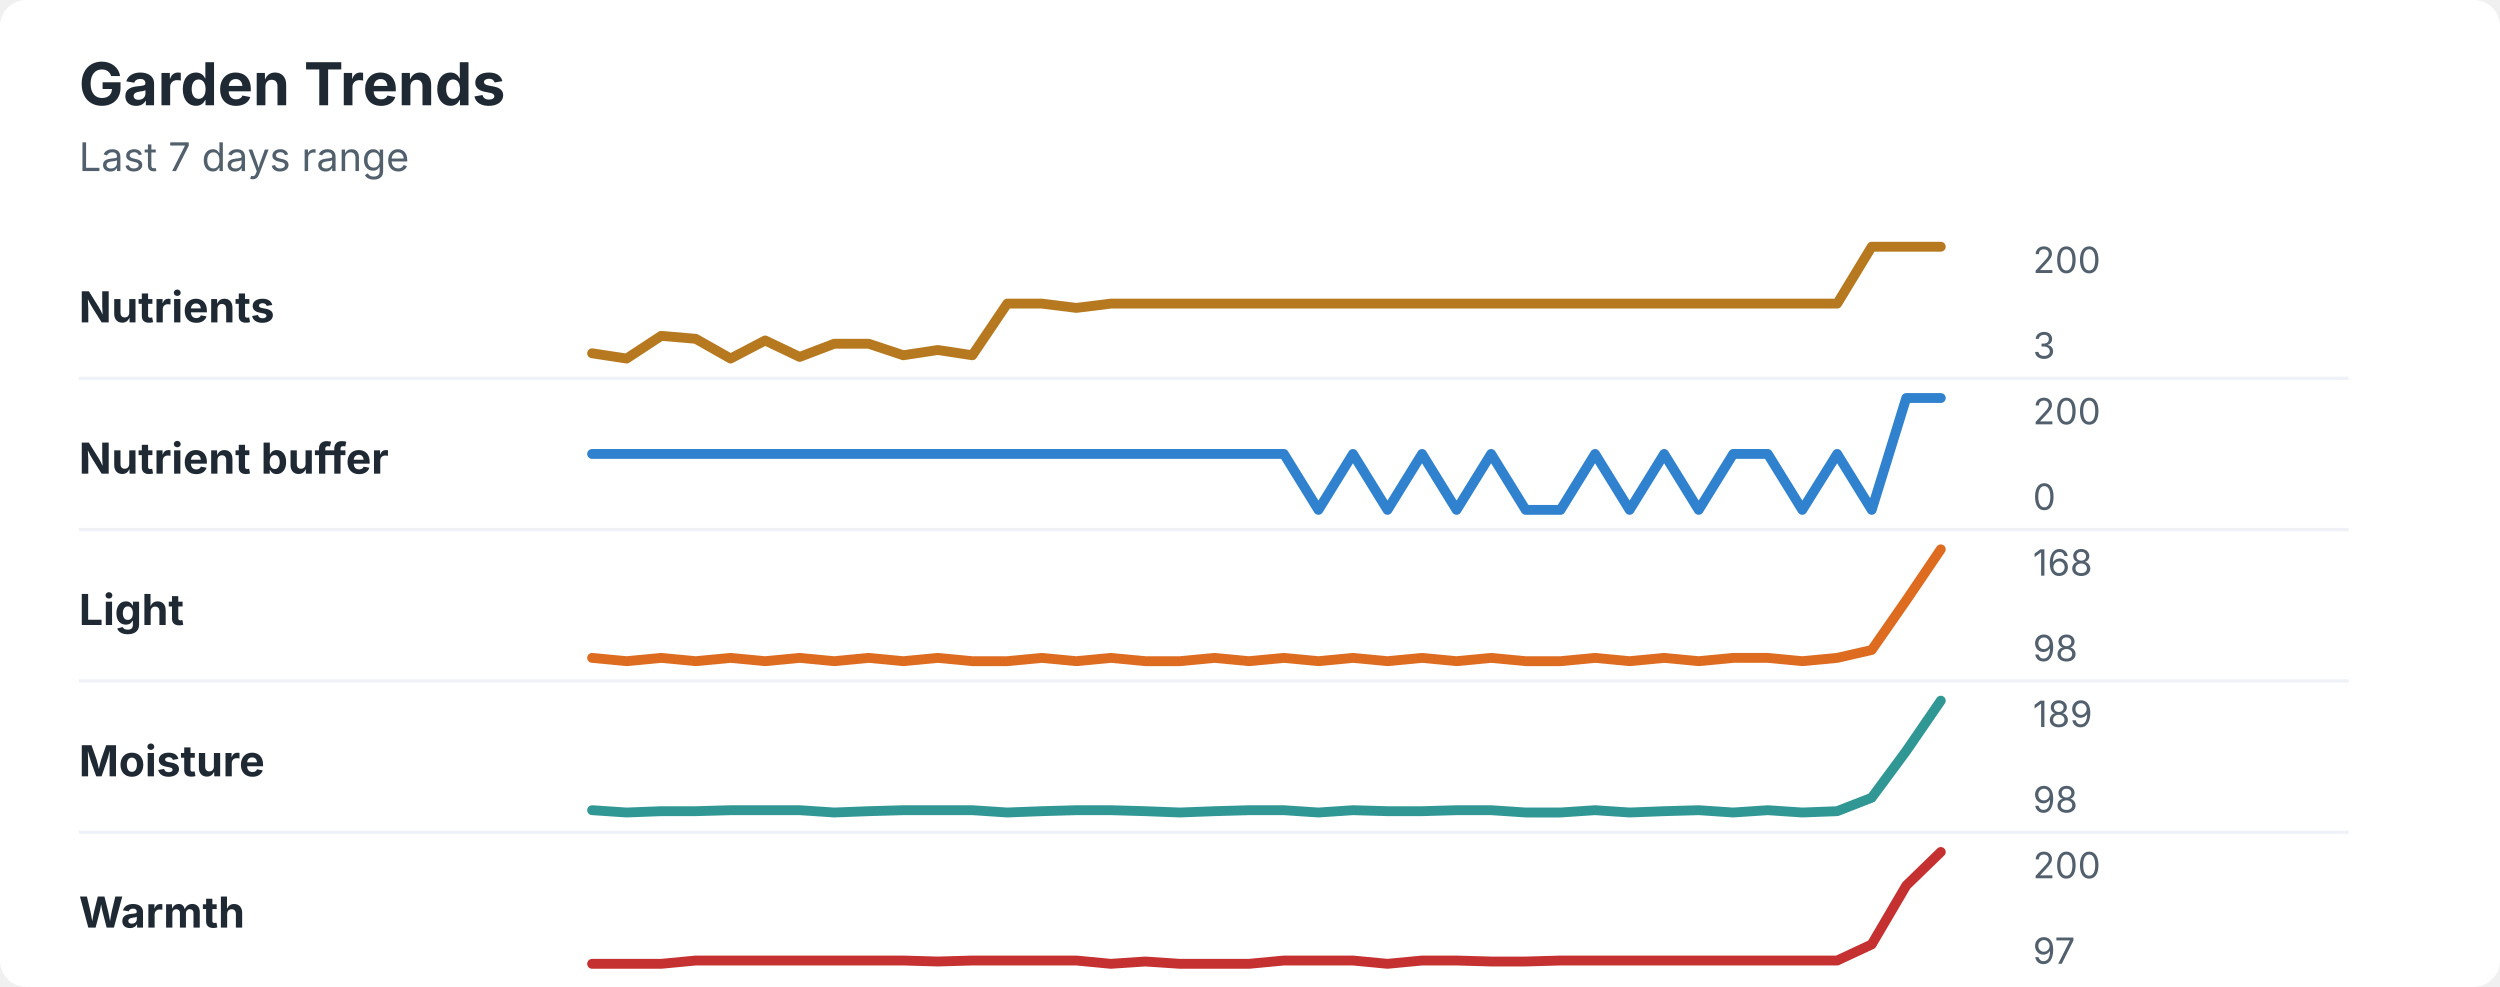
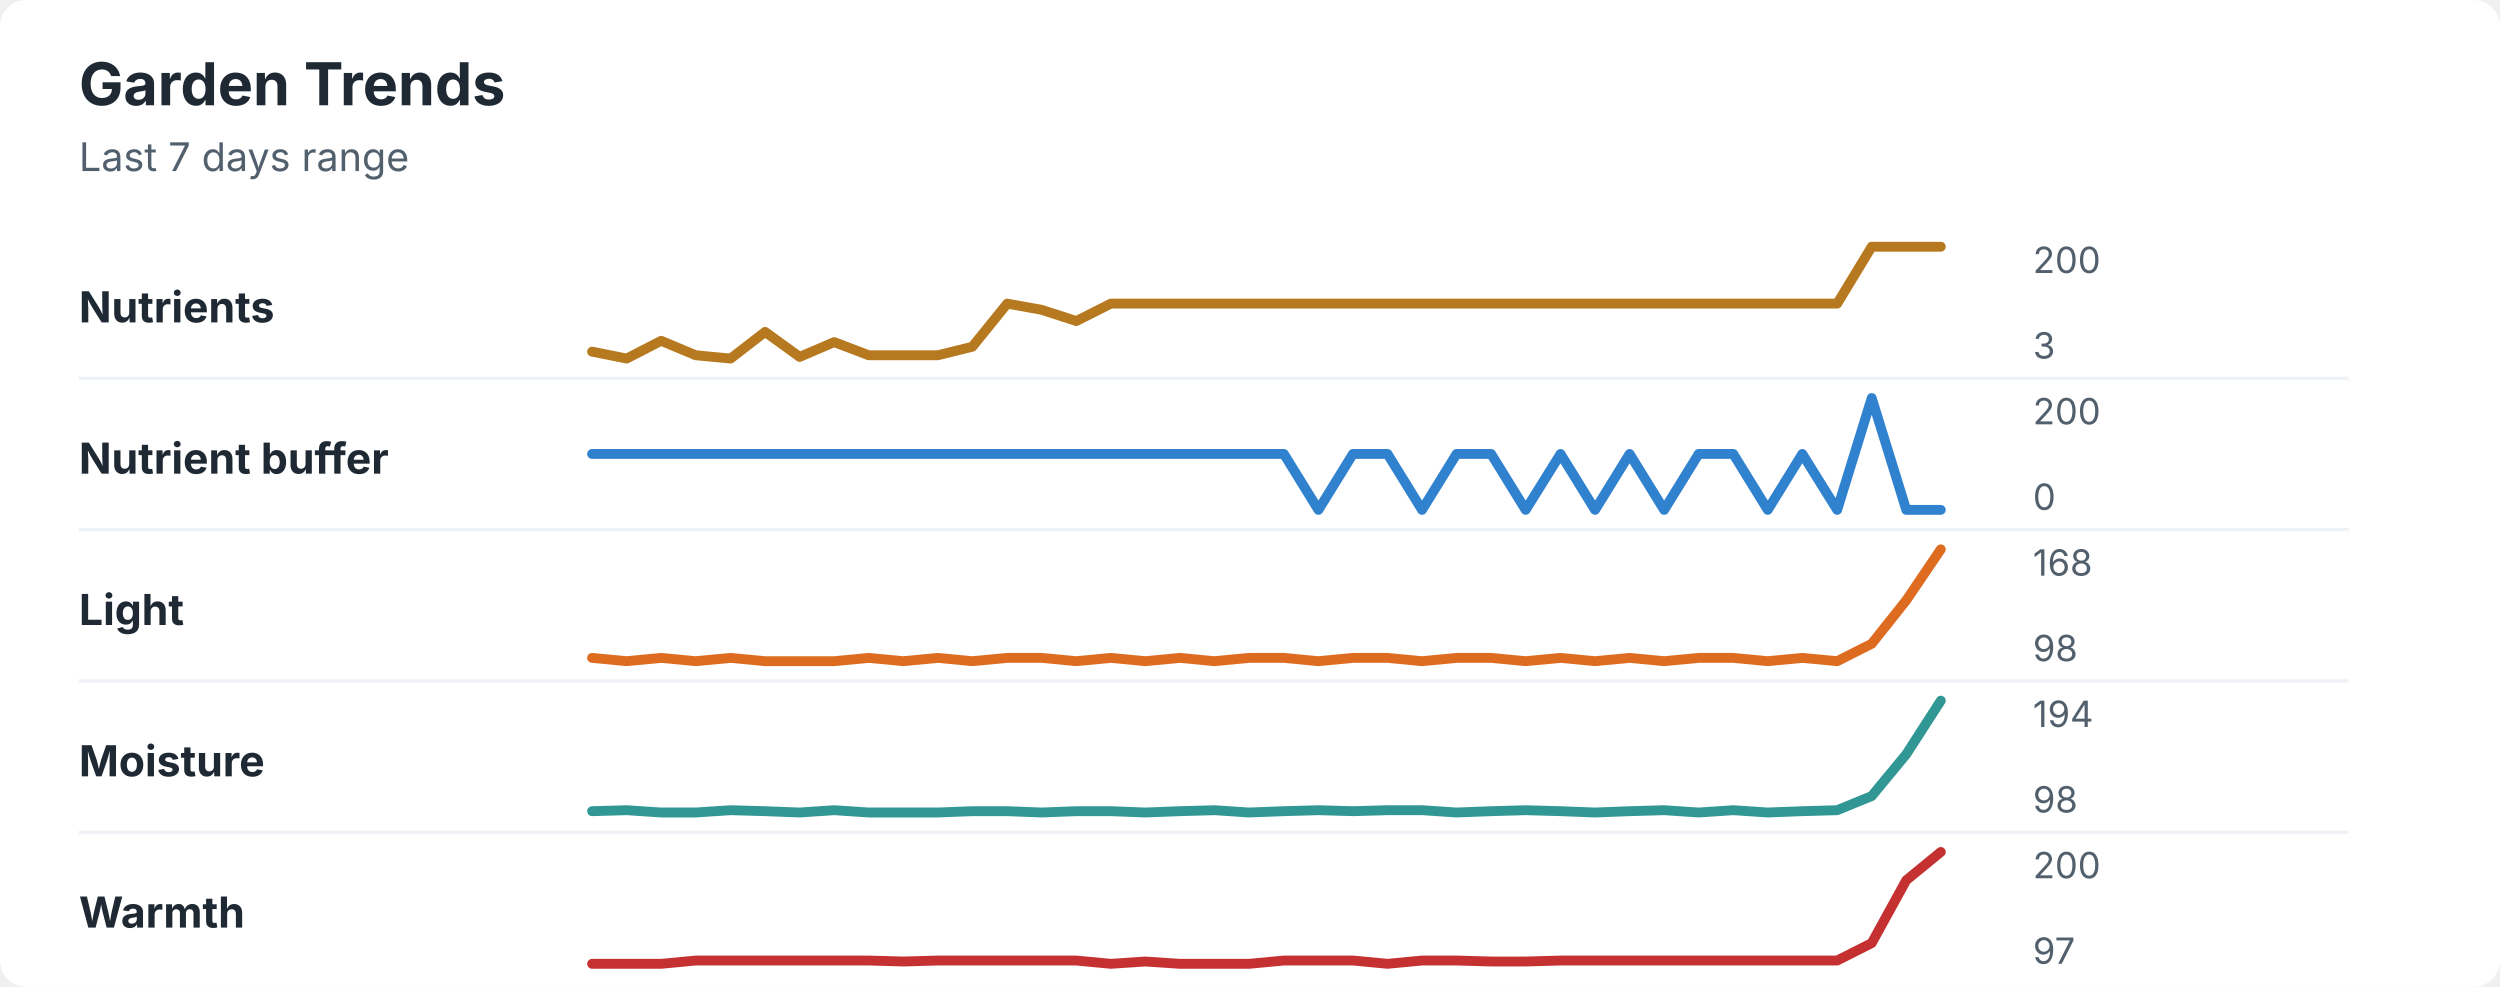
<svg xmlns="http://www.w3.org/2000/svg" width="760" height="300" viewBox="0 0 760 300" role="img" aria-labelledby="title desc">
  <rect width="760" height="300" rx="8" fill="#ffffff" />
  <style>
    text { font-family: -apple-system, BlinkMacSystemFont, "Segoe UI", sans-serif; }
    .title { font-size: 18px; font-weight: 700; fill: #1f2933; }
    .subtitle { font-size: 12px; fill: #52606d; }
    .label { font-size: 13px; font-weight: 650; fill: #1f2933; }
    .axis-value { font-size: 11px; fill: #52606d; }
    .separator { stroke: #eef2f7; stroke-width: 1; }
  </style>
  <text x="24" y="32" class="title">Garden Trends</text>
  <text x="24" y="52" class="subtitle">Last 7 days range</text>
  <text x="24" y="98" class="label">Nutrients</text>
-   <polyline points="180.0,107.4 190.5,109.0 201.0,102.1 211.5,103.0 222.1,109.0 232.6,103.5 243.1,108.5 253.6,104.5 264.1,104.5 274.6,108.0 285.1,106.4 295.6,108.0 306.2,92.3 316.7,92.3 327.2,93.6 337.7,92.3 348.2,92.3 358.7,92.3 369.2,92.3 379.7,92.3 390.3,92.3 400.8,92.3 411.3,92.3 421.8,92.3 432.3,92.3 442.8,92.3 453.3,92.3 463.8,92.3 474.4,92.3 484.9,92.3 495.4,92.3 505.9,92.3 516.4,92.3 526.9,92.3 537.4,92.3 547.9,92.3 558.5,92.3 569.0,75.0 579.5,75.0 590.0,75.0 " fill="none" stroke="#b7791f" stroke-width="3" stroke-linecap="round" stroke-linejoin="round" />
+   <polyline points="180.0,106.9 190.5,109.0 201.0,103.6 211.5,108.0 222.1,109.0 232.6,100.9 243.1,108.5 253.6,104.0 264.1,108.0 274.6,108.0 285.1,108.0 295.6,105.4 306.2,92.3 316.7,94.2 327.2,97.6 337.7,92.3 348.2,92.3 358.7,92.3 369.2,92.3 379.7,92.3 390.3,92.3 400.8,92.3 411.3,92.3 421.8,92.3 432.3,92.3 442.8,92.3 453.3,92.3 463.8,92.3 474.4,92.3 484.9,92.3 495.4,92.3 505.9,92.3 516.4,92.3 526.9,92.3 537.4,92.3 547.9,92.3 558.5,92.3 569.0,75.0 579.5,75.0 590.0,75.0 " fill="none" stroke="#b7791f" stroke-width="3" stroke-linecap="round" stroke-linejoin="round" />
  <text x="618" y="83" class="axis-value">200</text>
  <text x="618" y="109" class="axis-value">3</text>
  <line x1="24" y1="115.0" x2="714" y2="115.0" class="separator" />
  <text x="24" y="144" class="label">Nutrient buffer</text>
-   <polyline points="180.0,138.0 190.5,138.0 201.0,138.0 211.5,138.0 222.1,138.0 232.6,138.0 243.1,138.0 253.6,138.0 264.1,138.0 274.6,138.0 285.1,138.0 295.6,138.0 306.2,138.0 316.7,138.0 327.2,138.0 337.7,138.0 348.2,138.0 358.7,138.0 369.2,138.0 379.7,138.0 390.3,138.0 400.8,155.0 411.3,138.0 421.8,155.0 432.3,138.0 442.8,155.0 453.3,138.0 463.8,155.0 474.4,155.0 484.9,138.0 495.4,155.0 505.9,138.0 516.4,155.0 526.9,138.0 537.4,138.0 547.9,155.0 558.5,138.0 569.0,155.0 579.5,121.0 590.0,121.0 " fill="none" stroke="#3182ce" stroke-width="3" stroke-linecap="round" stroke-linejoin="round" />
+   <polyline points="180.0,138.0 190.5,138.0 201.0,138.0 211.5,138.0 222.1,138.0 232.6,138.0 243.1,138.0 253.6,138.0 264.1,138.0 274.6,138.0 285.1,138.0 295.6,138.0 306.2,138.0 316.7,138.0 327.2,138.0 337.7,138.0 348.2,138.0 358.7,138.0 369.2,138.0 379.7,138.0 390.3,138.0 400.8,155.0 411.3,138.0 421.8,138.0 432.3,155.0 442.8,138.0 453.3,138.0 463.8,155.0 474.4,138.0 484.9,155.0 495.4,138.0 505.9,155.0 516.4,138.0 526.9,138.0 537.4,155.0 547.9,138.0 558.5,155.0 569.0,121.0 579.5,155.0 590.0,155.0 " fill="none" stroke="#3182ce" stroke-width="3" stroke-linecap="round" stroke-linejoin="round" />
  <text x="618" y="129" class="axis-value">200</text>
  <text x="618" y="155" class="axis-value">0</text>
  <line x1="24" y1="161.0" x2="714" y2="161.0" class="separator" />
  <text x="24" y="190" class="label">Light</text>
-   <polyline points="180.0,200.0 190.5,201.0 201.0,200.0 211.5,201.0 222.1,200.0 232.6,201.0 243.1,200.0 253.6,201.0 264.1,200.0 274.6,201.0 285.1,200.0 295.6,201.0 306.2,201.0 316.7,200.0 327.2,201.0 337.7,200.0 348.2,201.0 358.7,201.0 369.2,200.0 379.7,201.0 390.3,200.0 400.8,201.0 411.3,200.0 421.8,201.0 432.3,200.0 442.8,201.0 453.3,200.0 463.8,201.0 474.4,201.0 484.9,200.0 495.4,201.0 505.9,200.0 516.4,201.0 526.9,200.0 537.4,200.0 547.9,201.0 558.5,200.0 569.0,197.6 579.5,182.5 590.0,167.0 " fill="none" stroke="#dd6b20" stroke-width="3" stroke-linecap="round" stroke-linejoin="round" />
+   <polyline points="180.0,200.0 190.5,201.0 201.0,200.0 211.5,201.0 222.1,200.0 232.6,201.0 243.1,201.0 253.6,201.0 264.1,200.0 274.6,201.0 285.1,200.0 295.6,201.0 306.2,200.0 316.7,200.0 327.2,201.0 337.7,200.0 348.2,201.0 358.7,200.0 369.2,201.0 379.7,200.0 390.3,200.0 400.8,201.0 411.3,200.0 421.8,200.0 432.3,201.0 442.8,200.0 453.3,200.0 463.8,201.0 474.4,200.0 484.9,201.0 495.4,200.0 505.9,201.0 516.4,200.0 526.9,200.0 537.4,201.0 547.9,200.0 558.5,201.0 569.0,195.7 579.5,182.5 590.0,167.0 " fill="none" stroke="#dd6b20" stroke-width="3" stroke-linecap="round" stroke-linejoin="round" />
  <text x="618" y="175" class="axis-value">168</text>
  <text x="618" y="201" class="axis-value">98</text>
  <line x1="24" y1="207.0" x2="714" y2="207.0" class="separator" />
  <text x="24" y="236" class="label">Moisture</text>
-   <polyline points="180.0,246.3 190.5,247.0 201.0,246.6 211.5,246.6 222.1,246.3 232.6,246.3 243.1,246.3 253.6,247.0 264.1,246.6 274.6,246.3 285.1,246.3 295.6,246.3 306.2,247.0 316.7,246.6 327.2,246.3 337.7,246.3 348.2,246.6 358.7,247.0 369.2,246.6 379.7,246.3 390.3,246.3 400.8,247.0 411.3,246.3 421.8,246.6 432.3,246.6 442.8,246.3 453.3,246.3 463.8,247.0 474.4,247.0 484.9,246.3 495.4,247.0 505.9,246.6 516.4,246.3 526.9,247.0 537.4,246.3 547.9,247.0 558.5,246.6 569.0,242.5 579.5,228.3 590.0,213.0 " fill="none" stroke="#319795" stroke-width="3" stroke-linecap="round" stroke-linejoin="round" />
-   <text x="618" y="221" class="axis-value">189</text>
+   <polyline points="180.0,246.6 190.5,246.3 201.0,247.0 211.5,247.0 222.1,246.3 232.6,246.6 243.1,247.0 253.6,246.3 264.1,247.0 274.6,247.0 285.1,247.0 295.6,246.6 306.2,246.6 316.7,247.0 327.2,246.6 337.7,246.6 348.2,247.0 358.7,246.6 369.2,246.3 379.7,247.0 390.3,246.6 400.8,246.3 411.3,246.6 421.8,246.3 432.3,246.3 442.8,247.0 453.3,246.6 463.8,246.3 474.4,246.6 484.9,247.0 495.4,246.6 505.9,246.3 516.4,247.0 526.9,246.3 537.4,247.0 547.9,246.6 558.5,246.3 569.0,242.0 579.5,229.3 590.0,213.0 " fill="none" stroke="#319795" stroke-width="3" stroke-linecap="round" stroke-linejoin="round" />
+   <text x="618" y="221" class="axis-value">194</text>
  <text x="618" y="247" class="axis-value">98</text>
  <line x1="24" y1="253.0" x2="714" y2="253.0" class="separator" />
  <text x="24" y="282" class="label">Warmth</text>
-   <polyline points="180.0,293.0 190.5,293.0 201.0,293.0 211.5,292.0 222.1,292.0 232.6,292.0 243.1,292.0 253.6,292.0 264.1,292.0 274.6,292.0 285.1,292.3 295.6,292.0 306.2,292.0 316.7,292.0 327.2,292.0 337.7,293.0 348.2,292.3 358.7,293.0 369.2,293.0 379.7,293.0 390.3,292.0 400.8,292.0 411.3,292.0 421.8,293.0 432.3,292.0 442.8,292.0 453.3,292.3 463.8,292.3 474.4,292.0 484.9,292.0 495.4,292.0 505.9,292.0 516.4,292.0 526.9,292.0 537.4,292.0 547.9,292.0 558.5,292.0 569.0,287.1 579.5,269.2 590.0,259.0 " fill="none" stroke="#c53030" stroke-width="3" stroke-linecap="round" stroke-linejoin="round" />
+   <polyline points="180.0,293.0 190.5,293.0 201.0,293.0 211.5,292.0 222.1,292.0 232.6,292.0 243.1,292.0 253.6,292.0 264.1,292.0 274.6,292.3 285.1,292.0 295.6,292.0 306.2,292.0 316.7,292.0 327.2,292.0 337.7,293.0 348.2,292.3 358.7,293.0 369.2,293.0 379.7,293.0 390.3,292.0 400.8,292.0 411.3,292.0 421.8,293.0 432.3,292.0 442.8,292.0 453.3,292.3 463.8,292.3 474.4,292.0 484.9,292.0 495.4,292.0 505.9,292.0 516.4,292.0 526.9,292.0 537.4,292.0 547.9,292.0 558.5,292.0 569.0,286.7 579.5,267.6 590.0,259.0 " fill="none" stroke="#c53030" stroke-width="3" stroke-linecap="round" stroke-linejoin="round" />
  <text x="618" y="267" class="axis-value">200</text>
  <text x="618" y="293" class="axis-value">97</text>
</svg>
